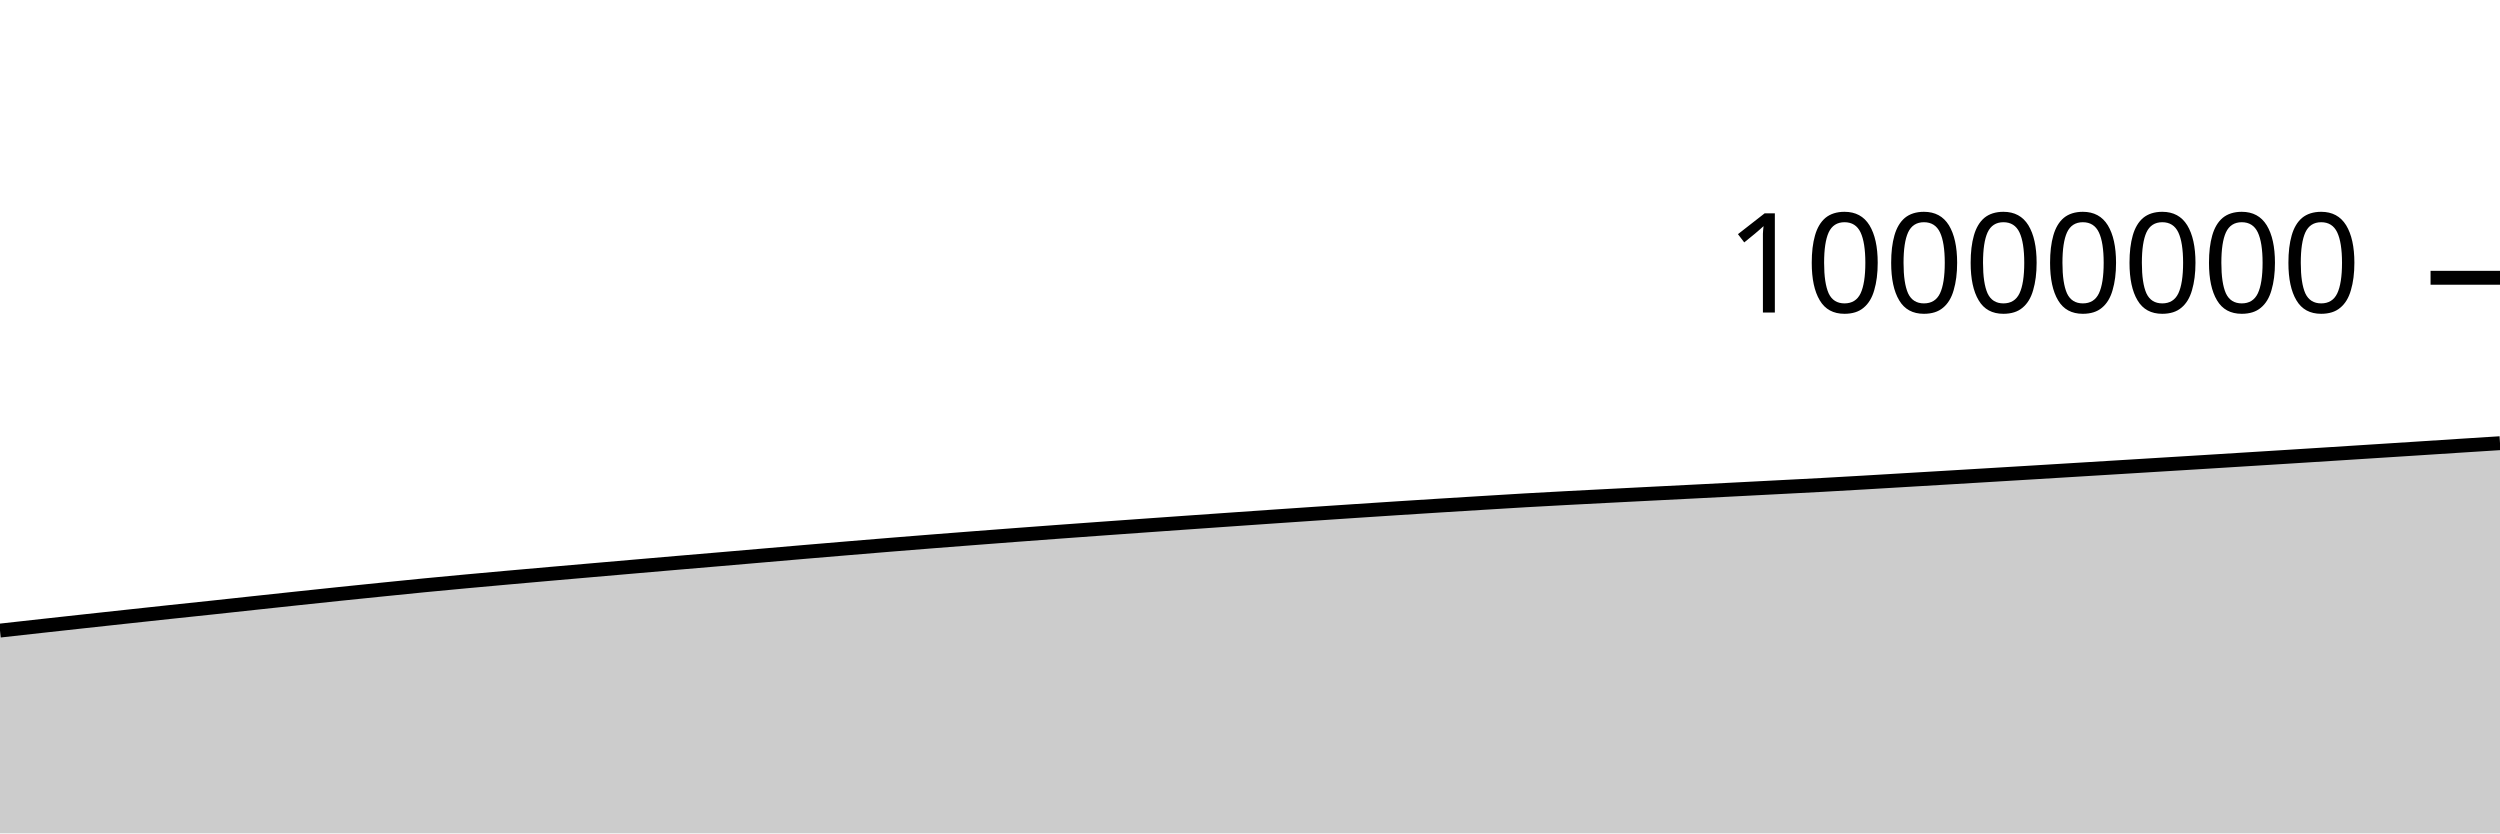
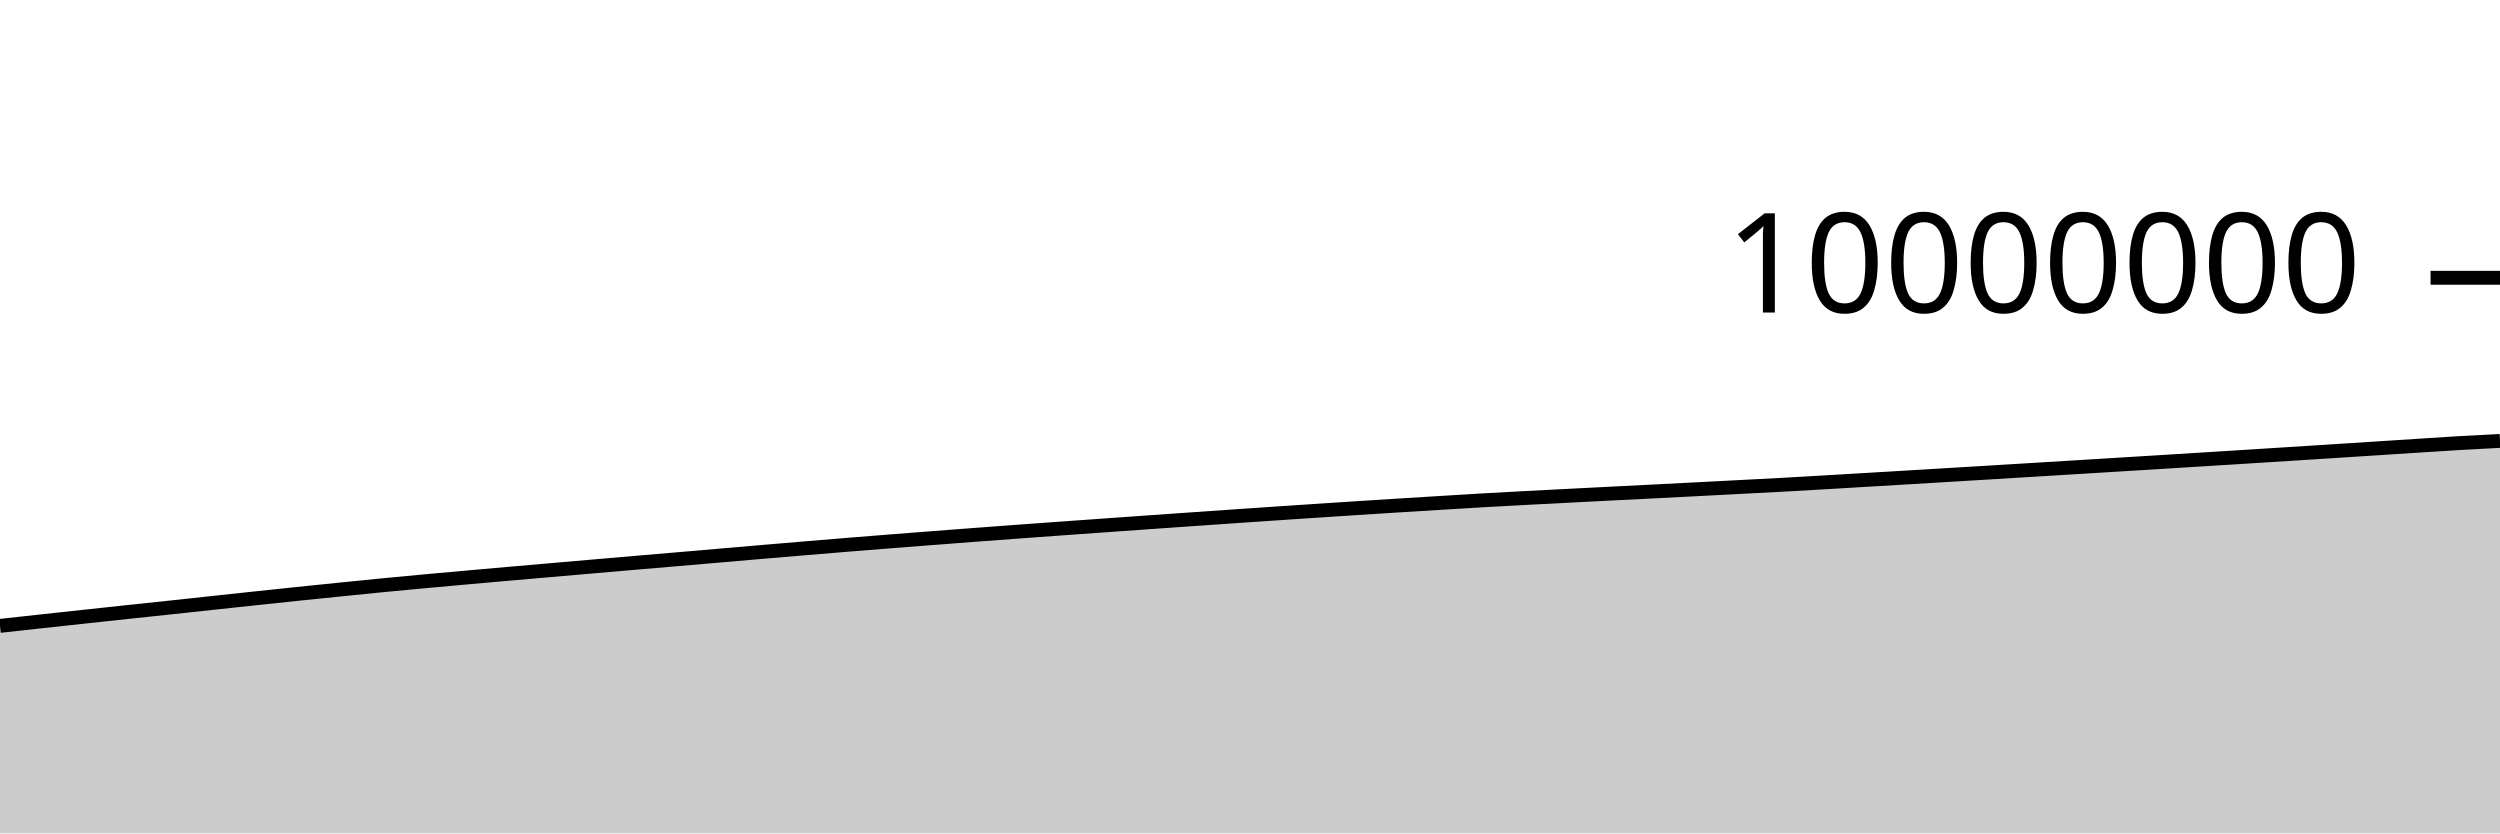
<svg xmlns="http://www.w3.org/2000/svg" viewBox="0 0 180 60">
  <g transform="translate(0,20)">
-     <path class="area" fill="rgba(0, 0, 0, 0.2)" d="M0,25.402C1.017,25.289,2.034,25.175,3.051,25.063C4.068,24.95,5.085,24.839,6.102,24.728C7.119,24.617,8.136,24.507,9.153,24.397C10.169,24.287,11.186,24.177,12.203,24.068C13.22,23.96,14.237,23.855,15.254,23.746C16.271,23.637,17.288,23.525,18.305,23.416C19.322,23.306,20.339,23.197,21.356,23.089C22.373,22.981,23.39,22.873,24.407,22.767C25.424,22.662,26.441,22.557,27.458,22.454C28.475,22.35,29.492,22.246,30.508,22.147C31.525,22.047,32.542,21.952,33.559,21.859C34.576,21.765,35.593,21.674,36.61,21.583C37.627,21.492,38.644,21.402,39.661,21.313C40.678,21.224,41.695,21.136,42.712,21.048C43.729,20.959,44.746,20.871,45.763,20.783C46.78,20.695,47.797,20.607,48.814,20.52C49.831,20.433,50.847,20.348,51.864,20.261C52.881,20.174,53.898,20.085,54.915,19.998C55.932,19.91,56.949,19.822,57.966,19.735C58.983,19.648,60,19.562,61.017,19.478C62.034,19.393,63.051,19.308,64.068,19.225C65.085,19.143,66.102,19.062,67.119,18.981C68.136,18.901,69.153,18.822,70.169,18.744C71.186,18.666,72.203,18.588,73.22,18.511C74.237,18.435,75.254,18.359,76.271,18.284C77.288,18.209,78.305,18.135,79.322,18.062C80.339,17.988,81.356,17.916,82.373,17.844C83.39,17.771,84.407,17.699,85.424,17.628C86.441,17.556,87.458,17.485,88.475,17.414C89.492,17.343,90.508,17.272,91.525,17.202C92.542,17.132,93.559,17.063,94.576,16.994C95.593,16.925,96.61,16.858,97.627,16.79C98.644,16.723,99.661,16.656,100.678,16.59C101.695,16.524,102.712,16.46,103.729,16.396C104.746,16.332,105.763,16.27,106.78,16.208C107.797,16.146,108.814,16.082,109.831,16.023C110.847,15.965,111.864,15.91,112.881,15.856C113.898,15.802,114.915,15.75,115.932,15.698C116.949,15.646,117.966,15.594,118.983,15.542C120,15.491,121.017,15.44,122.034,15.388C123.051,15.336,124.068,15.284,125.085,15.231C126.102,15.179,127.119,15.126,128.136,15.073C129.153,15.02,130.169,14.969,131.186,14.914C132.203,14.858,133.22,14.799,134.237,14.74C135.254,14.681,136.271,14.62,137.288,14.559C138.305,14.499,139.322,14.438,140.339,14.378C141.356,14.317,142.373,14.256,143.39,14.195C144.407,14.134,145.424,14.073,146.441,14.011C147.458,13.949,148.475,13.887,149.492,13.825C150.508,13.763,151.525,13.701,152.542,13.639C153.559,13.577,154.576,13.514,155.593,13.452C156.61,13.39,157.627,13.327,158.644,13.265C159.661,13.202,160.678,13.139,161.695,13.075C162.712,13.012,163.729,12.949,164.746,12.885C165.763,12.821,166.78,12.756,167.797,12.692C168.814,12.627,169.831,12.562,170.847,12.497C171.864,12.433,172.881,12.367,173.898,12.302C174.915,12.236,175.932,12.169,176.949,12.104C177.966,12.038,178.983,11.974,180,11.91L180,40C178.983,40,177.966,40,176.949,40C175.932,40,174.915,40,173.898,40C172.881,40,171.864,40,170.847,40C169.831,40,168.814,40,167.797,40C166.78,40,165.763,40,164.746,40C163.729,40,162.712,40,161.695,40C160.678,40,159.661,40,158.644,40C157.627,40,156.61,40,155.593,40C154.576,40,153.559,40,152.542,40C151.525,40,150.508,40,149.492,40C148.475,40,147.458,40,146.441,40C145.424,40,144.407,40,143.39,40C142.373,40,141.356,40,140.339,40C139.322,40,138.305,40,137.288,40C136.271,40,135.254,40,134.237,40C133.22,40,132.203,40,131.186,40C130.169,40,129.153,40,128.136,40C127.119,40,126.102,40,125.085,40C124.068,40,123.051,40,122.034,40C121.017,40,120,40,118.983,40C117.966,40,116.949,40,115.932,40C114.915,40,113.898,40,112.881,40C111.864,40,110.847,40,109.831,40C108.814,40,107.797,40,106.78,40C105.763,40,104.746,40,103.729,40C102.712,40,101.695,40,100.678,40C99.661,40,98.644,40,97.627,40C96.61,40,95.593,40,94.576,40C93.559,40,92.542,40,91.525,40C90.508,40,89.492,40,88.475,40C87.458,40,86.441,40,85.424,40C84.407,40,83.39,40,82.373,40C81.356,40,80.339,40,79.322,40C78.305,40,77.288,40,76.271,40C75.254,40,74.237,40,73.22,40C72.203,40,71.186,40,70.169,40C69.153,40,68.136,40,67.119,40C66.102,40,65.085,40,64.068,40C63.051,40,62.034,40,61.017,40C60,40,58.983,40,57.966,40C56.949,40,55.932,40,54.915,40C53.898,40,52.881,40,51.864,40C50.847,40,49.831,40,48.814,40C47.797,40,46.78,40,45.763,40C44.746,40,43.729,40,42.712,40C41.695,40,40.678,40,39.661,40C38.644,40,37.627,40,36.61,40C35.593,40,34.576,40,33.559,40C32.542,40,31.525,40,30.508,40C29.492,40,28.475,40,27.458,40C26.441,40,25.424,40,24.407,40C23.39,40,22.373,40,21.356,40C20.339,40,19.322,40,18.305,40C17.288,40,16.271,40,15.254,40C14.237,40,13.22,40,12.203,40C11.186,40,10.169,40,9.153,40C8.136,40,7.119,40,6.102,40C5.085,40,4.068,40,3.051,40C2.034,40,1.017,40,0,40Z" />
-     <path class="line" stroke="black" fill="none" d="M0,25.402C1.017,25.289,2.034,25.175,3.051,25.063C4.068,24.95,5.085,24.839,6.102,24.728C7.119,24.617,8.136,24.507,9.153,24.397C10.169,24.287,11.186,24.177,12.203,24.068C13.22,23.96,14.237,23.855,15.254,23.746C16.271,23.637,17.288,23.525,18.305,23.416C19.322,23.306,20.339,23.197,21.356,23.089C22.373,22.981,23.39,22.873,24.407,22.767C25.424,22.662,26.441,22.557,27.458,22.454C28.475,22.35,29.492,22.246,30.508,22.147C31.525,22.047,32.542,21.952,33.559,21.859C34.576,21.765,35.593,21.674,36.61,21.583C37.627,21.492,38.644,21.402,39.661,21.313C40.678,21.224,41.695,21.136,42.712,21.048C43.729,20.959,44.746,20.871,45.763,20.783C46.78,20.695,47.797,20.607,48.814,20.52C49.831,20.433,50.847,20.348,51.864,20.261C52.881,20.174,53.898,20.085,54.915,19.998C55.932,19.91,56.949,19.822,57.966,19.735C58.983,19.648,60,19.562,61.017,19.478C62.034,19.393,63.051,19.308,64.068,19.225C65.085,19.143,66.102,19.062,67.119,18.981C68.136,18.901,69.153,18.822,70.169,18.744C71.186,18.666,72.203,18.588,73.22,18.511C74.237,18.435,75.254,18.359,76.271,18.284C77.288,18.209,78.305,18.135,79.322,18.062C80.339,17.988,81.356,17.916,82.373,17.844C83.39,17.771,84.407,17.699,85.424,17.628C86.441,17.556,87.458,17.485,88.475,17.414C89.492,17.343,90.508,17.272,91.525,17.202C92.542,17.132,93.559,17.063,94.576,16.994C95.593,16.925,96.61,16.858,97.627,16.79C98.644,16.723,99.661,16.656,100.678,16.59C101.695,16.524,102.712,16.46,103.729,16.396C104.746,16.332,105.763,16.27,106.78,16.208C107.797,16.146,108.814,16.082,109.831,16.023C110.847,15.965,111.864,15.91,112.881,15.856C113.898,15.802,114.915,15.75,115.932,15.698C116.949,15.646,117.966,15.594,118.983,15.542C120,15.491,121.017,15.44,122.034,15.388C123.051,15.336,124.068,15.284,125.085,15.231C126.102,15.179,127.119,15.126,128.136,15.073C129.153,15.02,130.169,14.969,131.186,14.914C132.203,14.858,133.22,14.799,134.237,14.74C135.254,14.681,136.271,14.62,137.288,14.559C138.305,14.499,139.322,14.438,140.339,14.378C141.356,14.317,142.373,14.256,143.39,14.195C144.407,14.134,145.424,14.073,146.441,14.011C147.458,13.949,148.475,13.887,149.492,13.825C150.508,13.763,151.525,13.701,152.542,13.639C153.559,13.577,154.576,13.514,155.593,13.452C156.61,13.39,157.627,13.327,158.644,13.265C159.661,13.202,160.678,13.139,161.695,13.075C162.712,13.012,163.729,12.949,164.746,12.885C165.763,12.821,166.78,12.756,167.797,12.692C168.814,12.627,169.831,12.562,170.847,12.497C171.864,12.433,172.881,12.367,173.898,12.302C174.915,12.236,175.932,12.169,176.949,12.104C177.966,12.038,178.983,11.974,180,11.91" />
+     <path class="area" fill="rgba(0, 0, 0, 0.2)" d="M0,25.063C1.017,24.951,2.034,24.839,3.051,24.728C4.068,24.617,5.085,24.507,6.102,24.397C7.119,24.287,8.136,24.177,9.153,24.068C10.169,23.96,11.186,23.855,12.203,23.746C13.22,23.637,14.237,23.525,15.254,23.416C16.271,23.306,17.288,23.197,18.305,23.089C19.322,22.981,20.339,22.873,21.356,22.767C22.373,22.662,23.39,22.557,24.407,22.454C25.424,22.35,26.441,22.246,27.458,22.147C28.475,22.047,29.492,21.952,30.508,21.859C31.525,21.765,32.542,21.674,33.559,21.583C34.576,21.492,35.593,21.403,36.61,21.313C37.627,21.224,38.644,21.136,39.661,21.048C40.678,20.959,41.695,20.871,42.712,20.783C43.729,20.695,44.746,20.607,45.763,20.52C46.78,20.433,47.797,20.348,48.814,20.261C49.831,20.174,50.847,20.085,51.864,19.998C52.881,19.91,53.898,19.822,54.915,19.735C55.932,19.648,56.949,19.562,57.966,19.478C58.983,19.393,60,19.308,61.017,19.225C62.034,19.143,63.051,19.062,64.068,18.981C65.085,18.901,66.102,18.822,67.119,18.744C68.136,18.666,69.153,18.588,70.169,18.511C71.186,18.435,72.203,18.359,73.22,18.284C74.237,18.209,75.254,18.135,76.271,18.062C77.288,17.988,78.305,17.916,79.322,17.844C80.339,17.771,81.356,17.699,82.373,17.628C83.39,17.556,84.407,17.485,85.424,17.414C86.441,17.343,87.458,17.272,88.475,17.202C89.492,17.132,90.508,17.063,91.525,16.994C92.542,16.925,93.559,16.858,94.576,16.79C95.593,16.723,96.61,16.656,97.627,16.59C98.644,16.524,99.661,16.46,100.678,16.396C101.695,16.332,102.712,16.27,103.729,16.208C104.746,16.146,105.763,16.082,106.78,16.023C107.797,15.965,108.814,15.91,109.831,15.856C110.847,15.802,111.864,15.75,112.881,15.698C113.898,15.646,114.915,15.594,115.932,15.542C116.949,15.491,117.966,15.44,118.983,15.388C120,15.336,121.017,15.284,122.034,15.232C123.051,15.179,124.068,15.126,125.085,15.073C126.102,15.02,127.119,14.969,128.136,14.914C129.153,14.858,130.169,14.799,131.186,14.74C132.203,14.681,133.22,14.62,134.237,14.559C135.254,14.499,136.271,14.438,137.288,14.378C138.305,14.317,139.322,14.256,140.339,14.195C141.356,14.134,142.373,14.073,143.39,14.011C144.407,13.949,145.424,13.887,146.441,13.825C147.458,13.763,148.475,13.701,149.492,13.639C150.508,13.577,151.525,13.514,152.542,13.452C153.559,13.39,154.576,13.327,155.593,13.265C156.61,13.202,157.627,13.139,158.644,13.075C159.661,13.012,160.678,12.949,161.695,12.885C162.712,12.821,163.729,12.756,164.746,12.692C165.763,12.627,166.78,12.562,167.797,12.498C168.814,12.433,169.831,12.367,170.847,12.302C171.864,12.236,172.881,12.169,173.898,12.104C174.915,12.038,175.932,11.969,176.949,11.91C177.966,11.85,178.983,11.798,180,11.745L180,40C178.983,40,177.966,40,176.949,40C175.932,40,174.915,40,173.898,40C172.881,40,171.864,40,170.847,40C169.831,40,168.814,40,167.797,40C166.78,40,165.763,40,164.746,40C163.729,40,162.712,40,161.695,40C160.678,40,159.661,40,158.644,40C157.627,40,156.61,40,155.593,40C154.576,40,153.559,40,152.542,40C151.525,40,150.508,40,149.492,40C148.475,40,147.458,40,146.441,40C145.424,40,144.407,40,143.39,40C142.373,40,141.356,40,140.339,40C139.322,40,138.305,40,137.288,40C136.271,40,135.254,40,134.237,40C133.22,40,132.203,40,131.186,40C130.169,40,129.153,40,128.136,40C127.119,40,126.102,40,125.085,40C124.068,40,123.051,40,122.034,40C121.017,40,120,40,118.983,40C117.966,40,116.949,40,115.932,40C114.915,40,113.898,40,112.881,40C111.864,40,110.847,40,109.831,40C108.814,40,107.797,40,106.78,40C105.763,40,104.746,40,103.729,40C102.712,40,101.695,40,100.678,40C99.661,40,98.644,40,97.627,40C96.61,40,95.593,40,94.576,40C93.559,40,92.542,40,91.525,40C90.508,40,89.492,40,88.475,40C87.458,40,86.441,40,85.424,40C84.407,40,83.39,40,82.373,40C81.356,40,80.339,40,79.322,40C78.305,40,77.288,40,76.271,40C75.254,40,74.237,40,73.22,40C72.203,40,71.186,40,70.169,40C69.153,40,68.136,40,67.119,40C66.102,40,65.085,40,64.068,40C63.051,40,62.034,40,61.017,40C60,40,58.983,40,57.966,40C56.949,40,55.932,40,54.915,40C53.898,40,52.881,40,51.864,40C50.847,40,49.831,40,48.814,40C47.797,40,46.78,40,45.763,40C44.746,40,43.729,40,42.712,40C41.695,40,40.678,40,39.661,40C38.644,40,37.627,40,36.61,40C35.593,40,34.576,40,33.559,40C32.542,40,31.525,40,30.508,40C29.492,40,28.475,40,27.458,40C26.441,40,25.424,40,24.407,40C23.39,40,22.373,40,21.356,40C20.339,40,19.322,40,18.305,40C17.288,40,16.271,40,15.254,40C14.237,40,13.22,40,12.203,40C11.186,40,10.169,40,9.153,40C8.136,40,7.119,40,6.102,40C5.085,40,4.068,40,3.051,40C2.034,40,1.017,40,0,40Z" />
+     <path class="line" stroke="black" fill="none" d="M0,25.063C1.017,24.951,2.034,24.839,3.051,24.728C4.068,24.617,5.085,24.507,6.102,24.397C7.119,24.287,8.136,24.177,9.153,24.068C10.169,23.96,11.186,23.855,12.203,23.746C13.22,23.637,14.237,23.525,15.254,23.416C16.271,23.306,17.288,23.197,18.305,23.089C19.322,22.981,20.339,22.873,21.356,22.767C22.373,22.662,23.39,22.557,24.407,22.454C25.424,22.35,26.441,22.246,27.458,22.147C28.475,22.047,29.492,21.952,30.508,21.859C31.525,21.765,32.542,21.674,33.559,21.583C34.576,21.492,35.593,21.403,36.61,21.313C37.627,21.224,38.644,21.136,39.661,21.048C40.678,20.959,41.695,20.871,42.712,20.783C43.729,20.695,44.746,20.607,45.763,20.52C46.78,20.433,47.797,20.348,48.814,20.261C49.831,20.174,50.847,20.085,51.864,19.998C52.881,19.91,53.898,19.822,54.915,19.735C55.932,19.648,56.949,19.562,57.966,19.478C58.983,19.393,60,19.308,61.017,19.225C62.034,19.143,63.051,19.062,64.068,18.981C65.085,18.901,66.102,18.822,67.119,18.744C68.136,18.666,69.153,18.588,70.169,18.511C71.186,18.435,72.203,18.359,73.22,18.284C74.237,18.209,75.254,18.135,76.271,18.062C77.288,17.988,78.305,17.916,79.322,17.844C80.339,17.771,81.356,17.699,82.373,17.628C83.39,17.556,84.407,17.485,85.424,17.414C86.441,17.343,87.458,17.272,88.475,17.202C89.492,17.132,90.508,17.063,91.525,16.994C92.542,16.925,93.559,16.858,94.576,16.79C95.593,16.723,96.61,16.656,97.627,16.59C98.644,16.524,99.661,16.46,100.678,16.396C101.695,16.332,102.712,16.27,103.729,16.208C104.746,16.146,105.763,16.082,106.78,16.023C107.797,15.965,108.814,15.91,109.831,15.856C110.847,15.802,111.864,15.75,112.881,15.698C113.898,15.646,114.915,15.594,115.932,15.542C116.949,15.491,117.966,15.44,118.983,15.388C120,15.336,121.017,15.284,122.034,15.232C123.051,15.179,124.068,15.126,125.085,15.073C126.102,15.02,127.119,14.969,128.136,14.914C129.153,14.858,130.169,14.799,131.186,14.74C132.203,14.681,133.22,14.62,134.237,14.559C135.254,14.499,136.271,14.438,137.288,14.378C138.305,14.317,139.322,14.256,140.339,14.195C141.356,14.134,142.373,14.073,143.39,14.011C144.407,13.949,145.424,13.887,146.441,13.825C147.458,13.763,148.475,13.701,149.492,13.639C150.508,13.577,151.525,13.514,152.542,13.452C153.559,13.39,154.576,13.327,155.593,13.265C156.61,13.202,157.627,13.139,158.644,13.075C159.661,13.012,160.678,12.949,161.695,12.885C162.712,12.821,163.729,12.756,164.746,12.692C165.763,12.627,166.78,12.562,167.797,12.498C168.814,12.433,169.831,12.367,170.847,12.302C171.864,12.236,172.881,12.169,173.898,12.104C174.915,12.038,175.932,11.969,176.949,11.91C177.966,11.85,178.983,11.798,180,11.745" />
    <path class="axis-ceiling" stroke-width="1" stroke="black" fill="none" d="M175,0L180,0" />
    <text class="axis-ceiling-label" font-family="sans-serif" text-anchor="end" font-size="10px" x="170" y="2.5">10000000</text>
  </g>
</svg>
